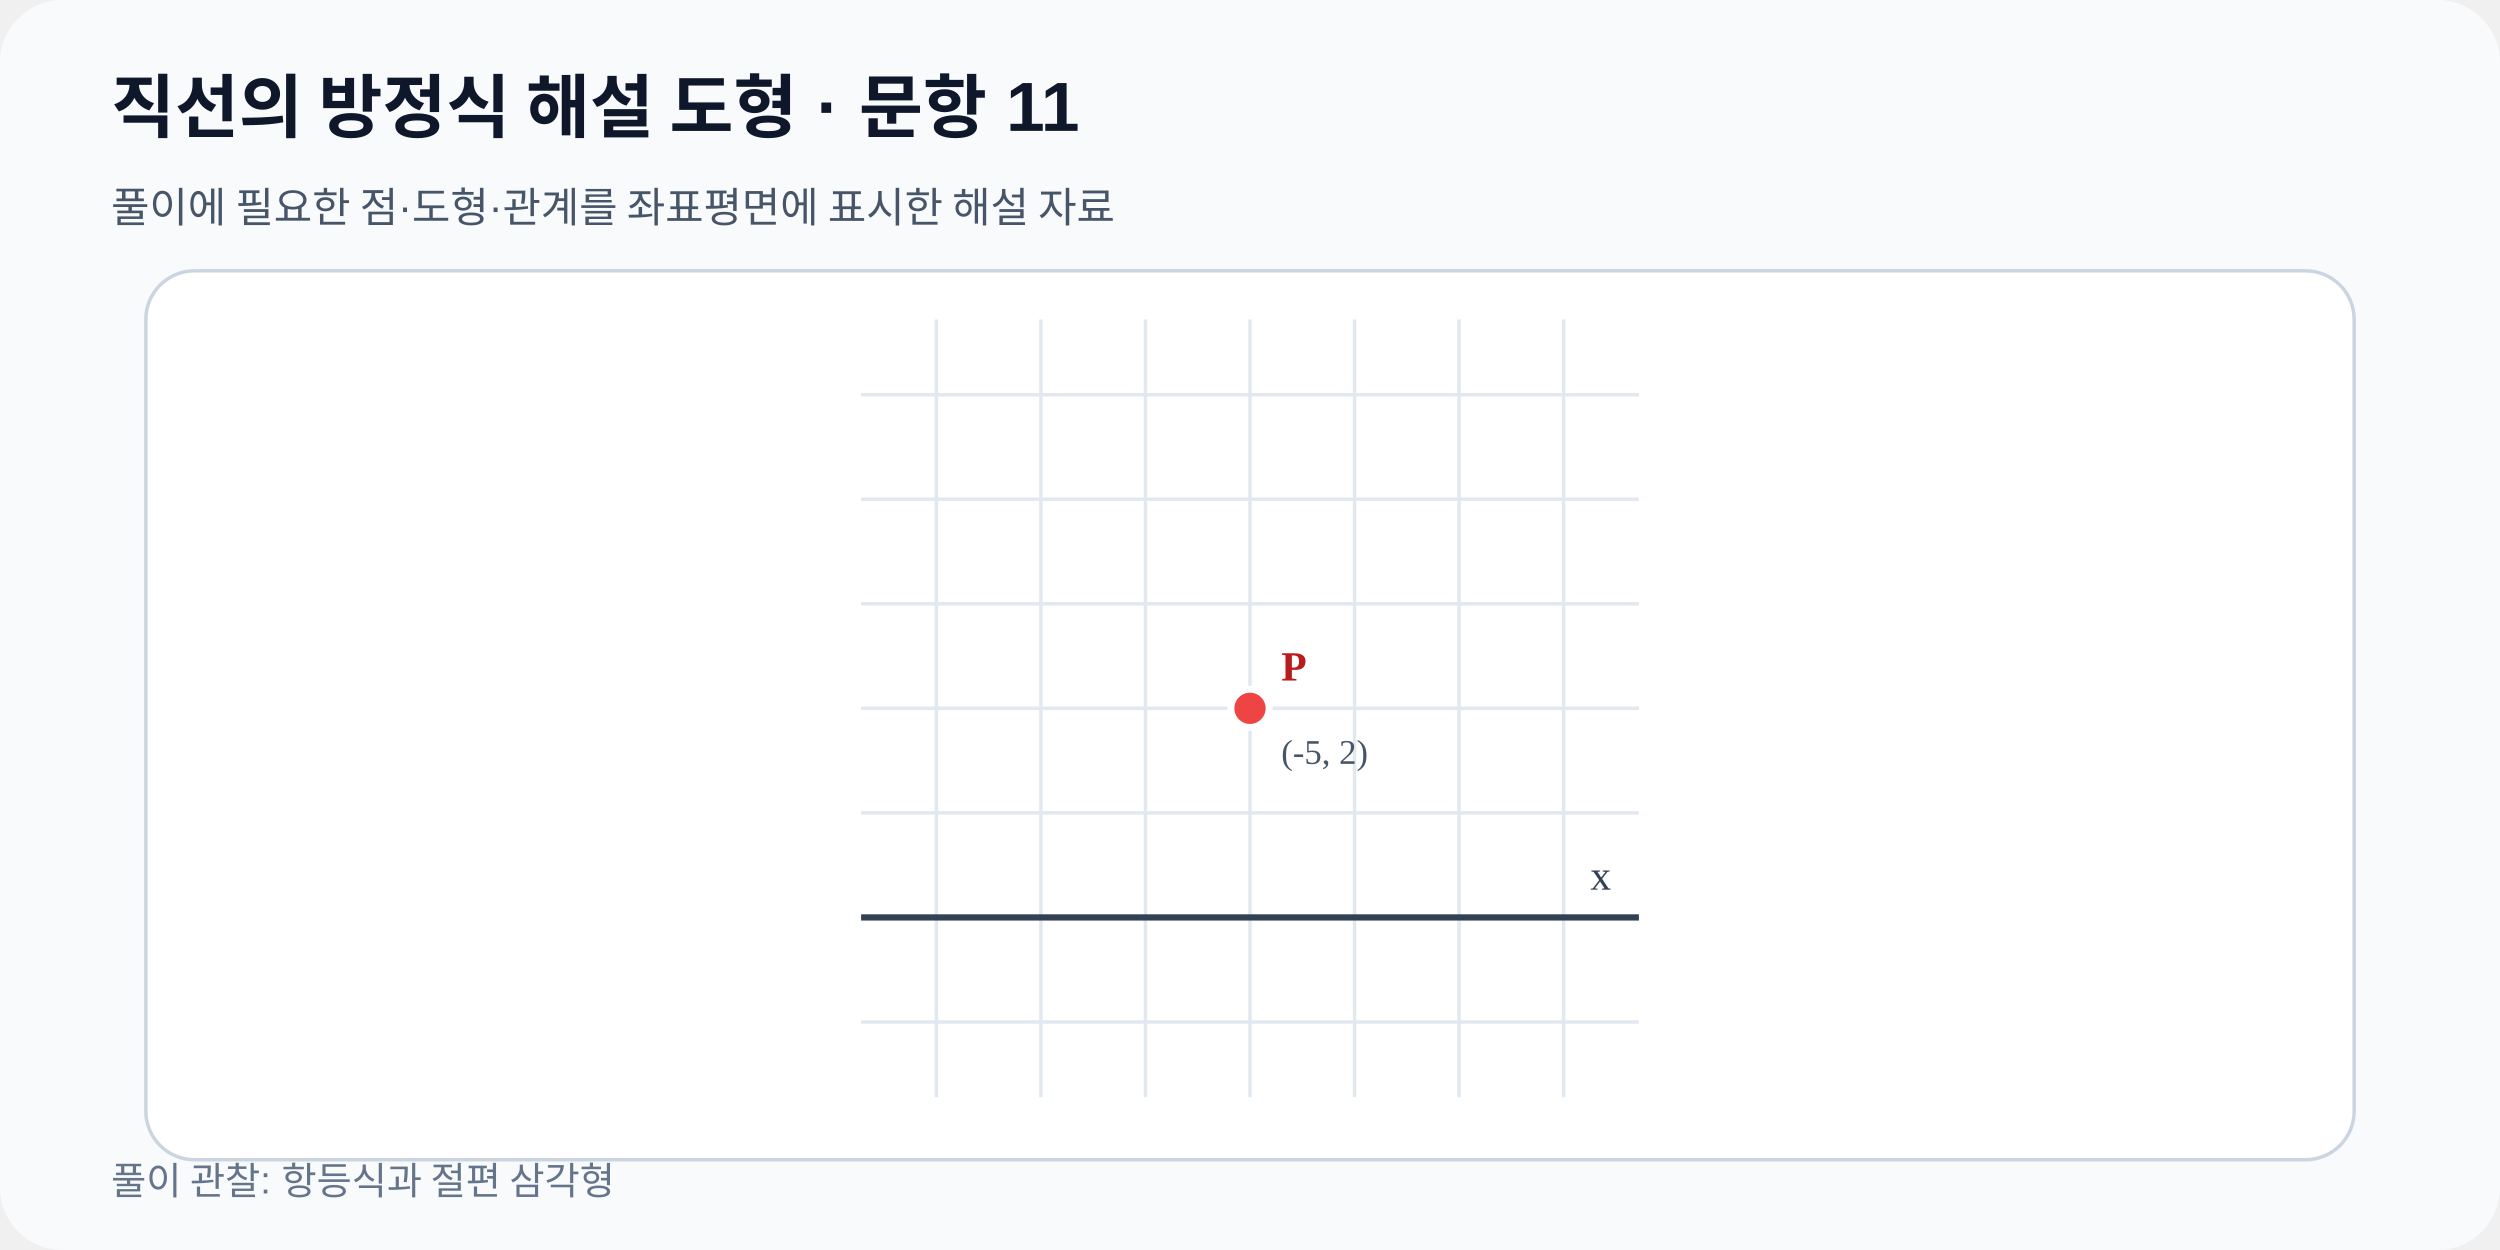
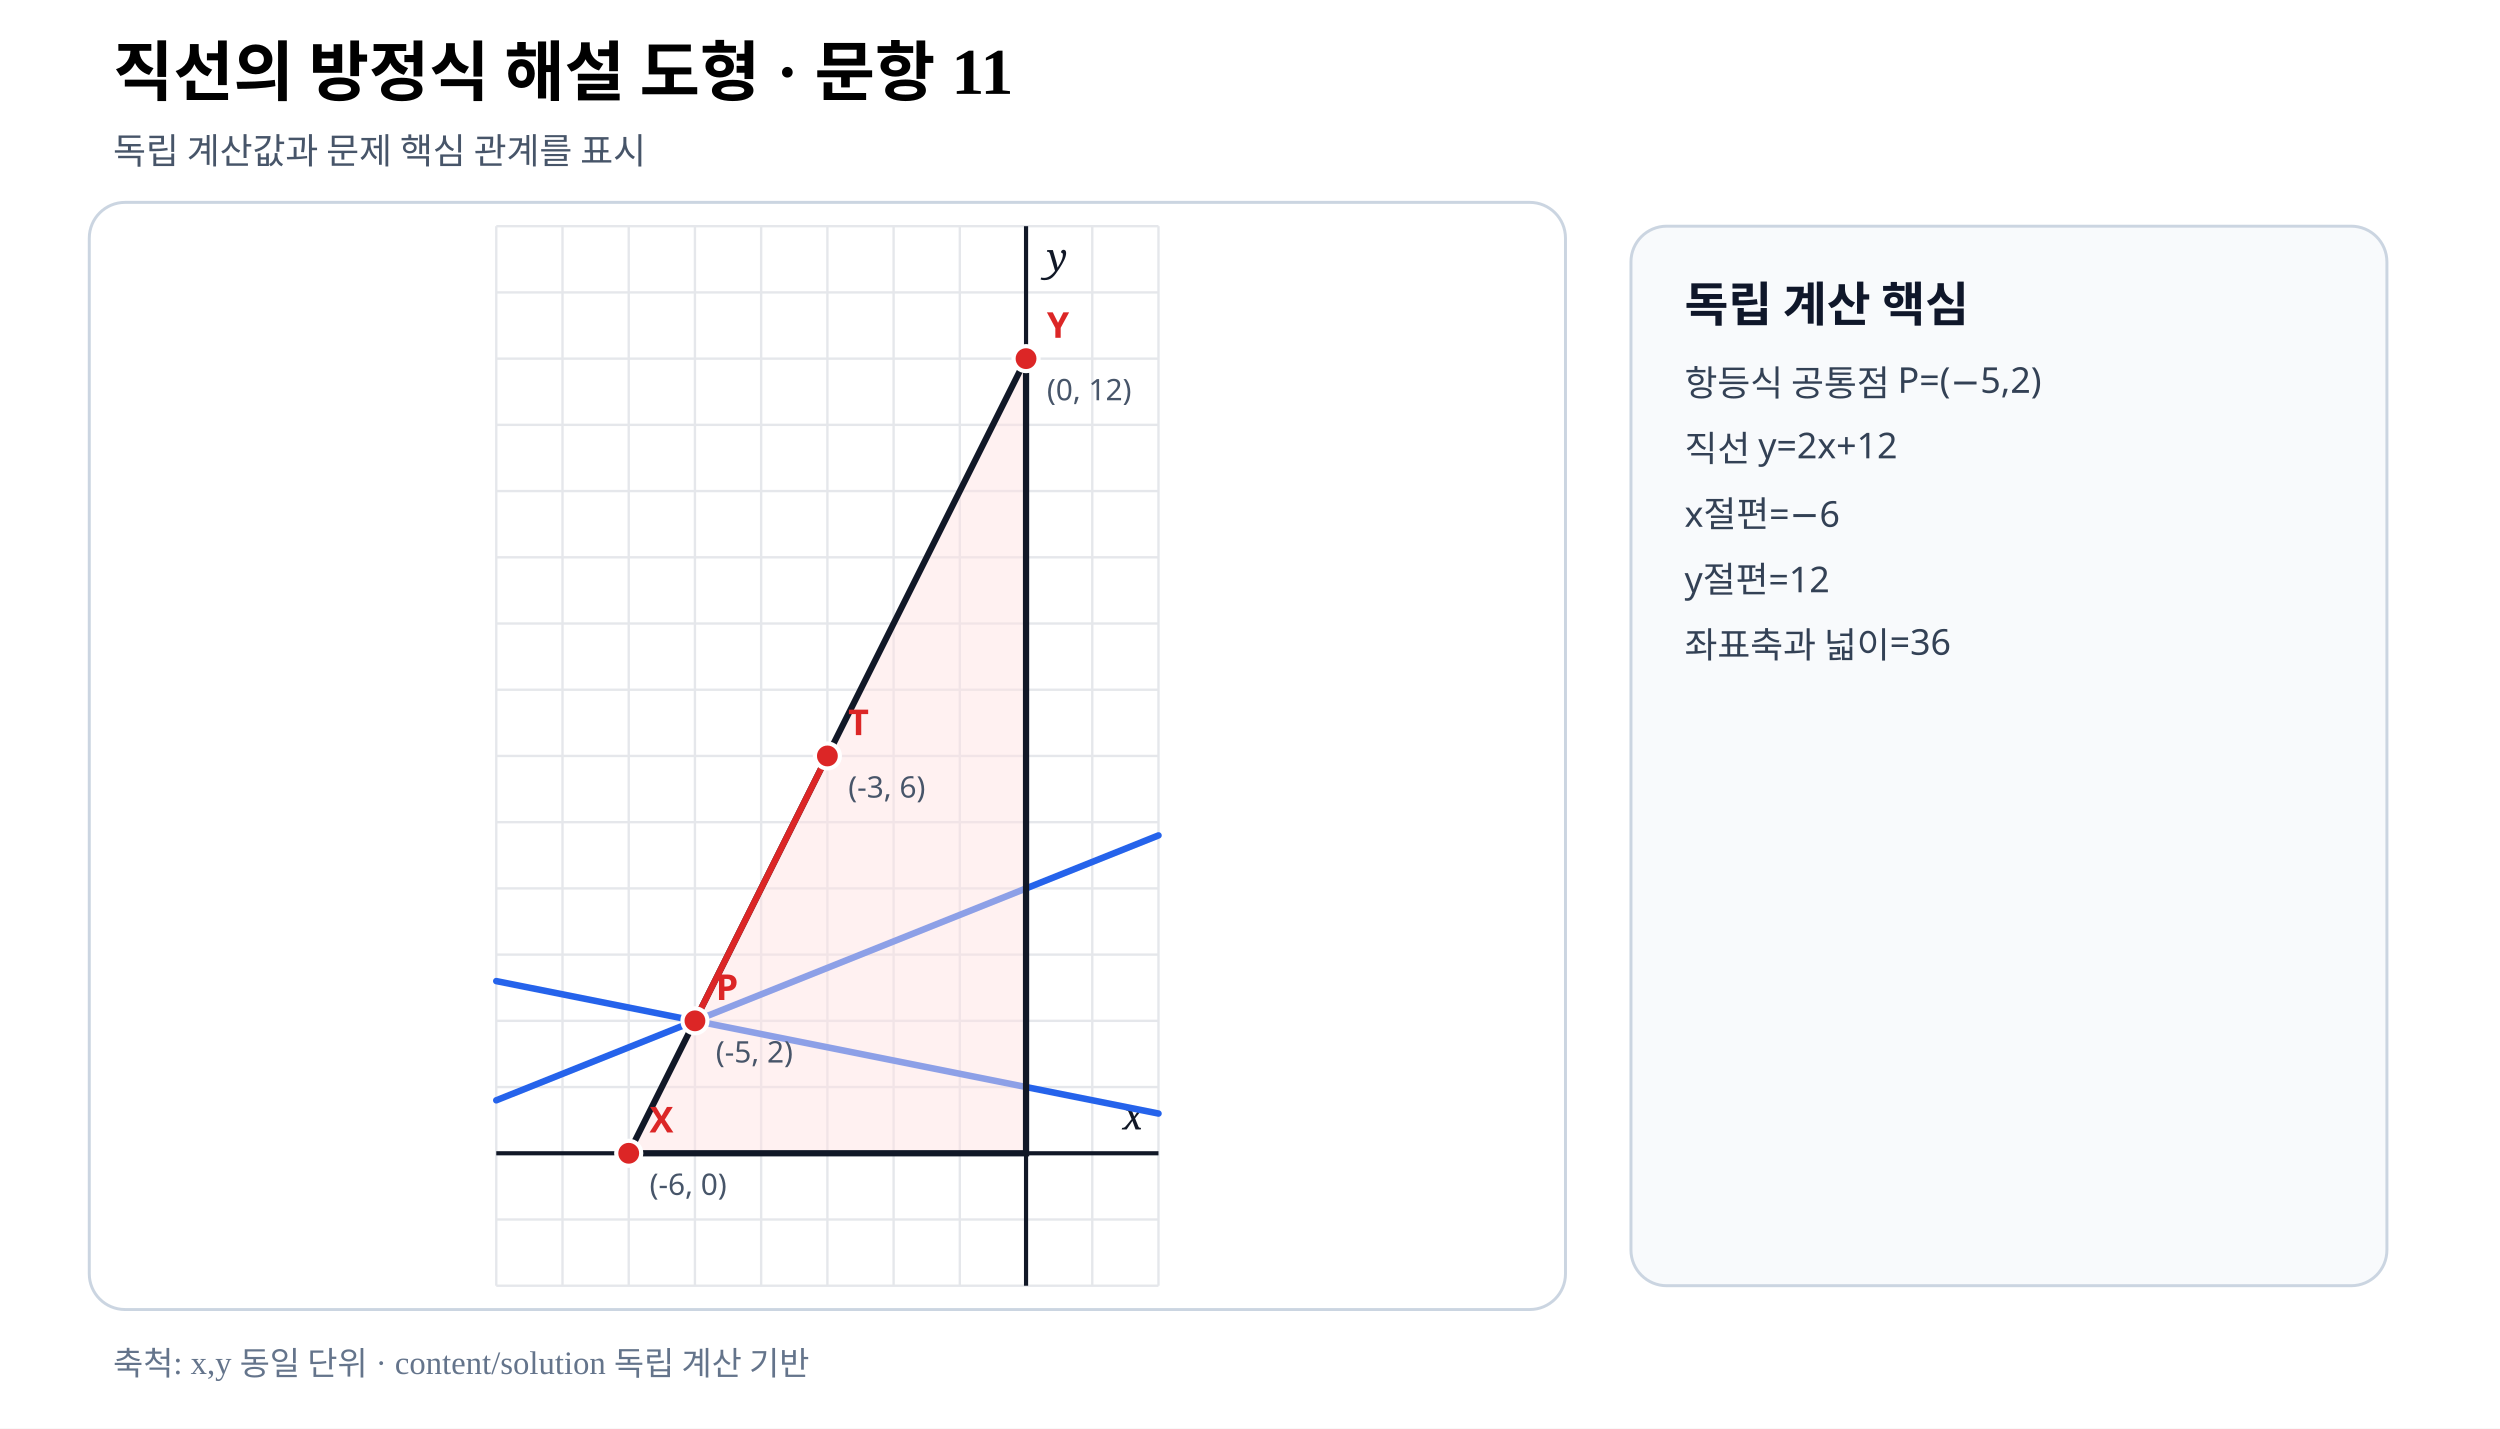
- <svg xmlns="http://www.w3.org/2000/svg" viewBox="0 0 720 360" preserveAspectRatio="xMidYMid meet" width="720" height="360" role="img" data-fact-hash="20a6a33f894c27b8dc55426cfbca43573f1e989cfeea8171c347c9b8e177f88a" data-scale-policy="EQUAL_SCALE_REQUIRED">
-   <defs>
-     <marker id="arrow" markerWidth="8" markerHeight="8" refX="7" refY="4" orient="auto">
-       <path d="M0 0 8 4 0 8z" fill="#2563eb" />
-     </marker>
-   </defs>
-   <rect width="720" height="360" rx="18" fill="#f8fafc" />
-   <text x="32" y="38" font-family="Arial,sans-serif" font-size="20" font-weight="700" fill="#0f172a">직선의 방정식 해설 도형 · 문항 11</text>
-   <text x="32" y="64" font-family="Arial,sans-serif" font-size="12" fill="#475569">풀이에 필요한 점·도형·관계를 좌표평면에 표시한 해설 자료</text>
-   <rect x="42" y="78" width="636" height="256" rx="14" fill="#ffffff" stroke="#cbd5e1" />
-   <line x1="269.68" y1="92.0" x2="269.68" y2="316.0" stroke="#e2e8f0" stroke-width="1" />
-   <line x1="299.78" y1="92.0" x2="299.78" y2="316.0" stroke="#e2e8f0" stroke-width="1" />
-   <line x1="329.89" y1="92.0" x2="329.89" y2="316.0" stroke="#e2e8f0" stroke-width="1" />
-   <line x1="360.00" y1="92.0" x2="360.00" y2="316.0" stroke="#e2e8f0" stroke-width="1" />
-   <line x1="390.11" y1="92.0" x2="390.11" y2="316.0" stroke="#e2e8f0" stroke-width="1" />
-   <line x1="420.22" y1="92.0" x2="420.22" y2="316.0" stroke="#e2e8f0" stroke-width="1" />
-   <line x1="450.32" y1="92.0" x2="450.32" y2="316.0" stroke="#e2e8f0" stroke-width="1" />
-   <line x1="248.0" y1="294.32" x2="472.0" y2="294.32" stroke="#e2e8f0" stroke-width="1" />
-   <line x1="248.0" y1="264.22" x2="472.0" y2="264.22" stroke="#e2e8f0" stroke-width="1" />
-   <line x1="248.0" y1="234.11" x2="472.0" y2="234.11" stroke="#e2e8f0" stroke-width="1" />
-   <line x1="248.0" y1="204.00" x2="472.0" y2="204.00" stroke="#e2e8f0" stroke-width="1" />
-   <line x1="248.0" y1="173.89" x2="472.0" y2="173.89" stroke="#e2e8f0" stroke-width="1" />
-   <line x1="248.0" y1="143.78" x2="472.0" y2="143.78" stroke="#e2e8f0" stroke-width="1" />
-   <line x1="248.0" y1="113.68" x2="472.0" y2="113.68" stroke="#e2e8f0" stroke-width="1" />
-   <line x1="248.0" y1="264.22" x2="472.0" y2="264.22" stroke="#334155" stroke-width="1.8" />
-   <text x="464.00" y="256.22" text-anchor="end" font-size="12" fill="#334155">x</text>
-   <g data-point-label="P" data-point-x="-5" data-point-y="2" data-point-provenance="legacy-reviewed-fact">
-     <circle cx="360.00" cy="204.00" r="5.5" fill="#ef4444" stroke="#ffffff" stroke-width="2" />
-     <text x="369.00" y="196.00" font-size="12" font-weight="700" fill="#b91c1c">P</text>
-     <text x="369.00" y="220.00" font-size="10" fill="#475569">(-5, 2)</text>
+ <svg xmlns="http://www.w3.org/2000/svg" viewBox="0 0 840 480" width="840" height="480" preserveAspectRatio="xMidYMid meet" role="img" aria-labelledby="title desc" data-fact-hash="9041976bdefd94d66f26921ddf4fe14cd09a2f6e77dcd20454875022e884f31a" data-scale-policy="EQUAL_SCALE_REQUIRED" data-axis-scale-mode="EQUAL_UNIT" data-geometry-style-version="AP_GEOMETRY_PRINT_V1_0_DRAFT" data-visual-provenance="external-review-independent-content-solution">
+   <style>.axis{font:italic 13px serif;fill:#111827}.point{font:700 12px sans-serif}.coord{font:10px sans-serif;fill:#475569}.panel{font:700 16px sans-serif;fill:#0f172a}.note{font:12px sans-serif;fill:#334155}</style>
+   <rect width="840" height="480" fill="#fff" />
+   <text x="38" y="32" font-size="22" font-weight="700">직선의 방정식 해설 도형 · 문항 11</text>
+   <text x="38" y="55" font-size="12" fill="#475569">독립 계산값과 문제 핵심 관계를 표시</text>
+   <rect x="30" y="68" width="496" height="372" rx="12" fill="#fff" stroke="#cbd5e1" />
+   <line x1="166.75" y1="76.00" x2="166.75" y2="432.00" stroke="#e5e7eb" stroke-width=".8" />
+   <line x1="189.00" y1="76.00" x2="189.00" y2="432.00" stroke="#e5e7eb" stroke-width=".8" />
+   <line x1="211.25" y1="76.00" x2="211.25" y2="432.00" stroke="#e5e7eb" stroke-width=".8" />
+   <line x1="233.50" y1="76.00" x2="233.50" y2="432.00" stroke="#e5e7eb" stroke-width=".8" />
+   <line x1="255.75" y1="76.00" x2="255.75" y2="432.00" stroke="#e5e7eb" stroke-width=".8" />
+   <line x1="278.00" y1="76.00" x2="278.00" y2="432.00" stroke="#e5e7eb" stroke-width=".8" />
+   <line x1="300.25" y1="76.00" x2="300.25" y2="432.00" stroke="#e5e7eb" stroke-width=".8" />
+   <line x1="322.50" y1="76.00" x2="322.50" y2="432.00" stroke="#e5e7eb" stroke-width=".8" />
+   <line x1="344.75" y1="76.00" x2="344.75" y2="432.00" stroke="#e5e7eb" stroke-width=".8" />
+   <line x1="367.00" y1="76.00" x2="367.00" y2="432.00" stroke="#e5e7eb" stroke-width=".8" />
+   <line x1="389.25" y1="76.00" x2="389.25" y2="432.00" stroke="#e5e7eb" stroke-width=".8" />
+   <line x1="166.75" y1="432.00" x2="389.25" y2="432.00" stroke="#e5e7eb" stroke-width=".8" />
+   <line x1="166.75" y1="409.75" x2="389.25" y2="409.75" stroke="#e5e7eb" stroke-width=".8" />
+   <line x1="166.75" y1="387.50" x2="389.25" y2="387.50" stroke="#e5e7eb" stroke-width=".8" />
+   <line x1="166.75" y1="365.25" x2="389.25" y2="365.25" stroke="#e5e7eb" stroke-width=".8" />
+   <line x1="166.75" y1="343.00" x2="389.25" y2="343.00" stroke="#e5e7eb" stroke-width=".8" />
+   <line x1="166.75" y1="320.75" x2="389.25" y2="320.75" stroke="#e5e7eb" stroke-width=".8" />
+   <line x1="166.75" y1="298.50" x2="389.25" y2="298.50" stroke="#e5e7eb" stroke-width=".8" />
+   <line x1="166.75" y1="276.25" x2="389.25" y2="276.25" stroke="#e5e7eb" stroke-width=".8" />
+   <line x1="166.75" y1="254.00" x2="389.25" y2="254.00" stroke="#e5e7eb" stroke-width=".8" />
+   <line x1="166.75" y1="231.75" x2="389.25" y2="231.75" stroke="#e5e7eb" stroke-width=".8" />
+   <line x1="166.75" y1="209.50" x2="389.25" y2="209.50" stroke="#e5e7eb" stroke-width=".8" />
+   <line x1="166.75" y1="187.25" x2="389.25" y2="187.25" stroke="#e5e7eb" stroke-width=".8" />
+   <line x1="166.75" y1="165.00" x2="389.25" y2="165.00" stroke="#e5e7eb" stroke-width=".8" />
+   <line x1="166.75" y1="142.75" x2="389.25" y2="142.75" stroke="#e5e7eb" stroke-width=".8" />
+   <line x1="166.75" y1="120.50" x2="389.25" y2="120.50" stroke="#e5e7eb" stroke-width=".8" />
+   <line x1="166.75" y1="98.25" x2="389.25" y2="98.25" stroke="#e5e7eb" stroke-width=".8" />
+   <line x1="166.75" y1="76.00" x2="389.25" y2="76.00" stroke="#e5e7eb" stroke-width=".8" />
+   <line data-geometry="axis-y" x1="344.75" y1="76.00" x2="344.75" y2="432.00" stroke="#111827" stroke-width="1.4" />
+   <text x="351.75" y="91.00" class="axis">y</text>
+   <line data-geometry="axis-x" x1="166.75" y1="387.50" x2="389.25" y2="387.50" stroke="#111827" stroke-width="1.4" />
+   <text x="384.25" y="379.50" text-anchor="end" class="axis">x</text>
+   <line data-geometry="line" data-a="2" data-b="-5" data-c="20" data-model-x1="-8" data-model-y1="0.8" data-model-x2="2" data-model-y2="4.8" data-equation="공통조건: 2x−5y+20=0" x1="166.75" y1="369.70" x2="389.25" y2="280.70" stroke="#2563eb" stroke-width="2.2" stroke-linecap="round" />
+   <line data-geometry="line" data-a="1" data-b="5" data-c="-5" data-model-x1="-8" data-model-y1="2.6" data-model-x2="2" data-model-y2="0.6" data-equation="공통조건: x+5y−5=0" x1="166.75" y1="329.65" x2="389.25" y2="374.15" stroke="#2563eb" stroke-width="2.2" stroke-linecap="round" />
+   <line data-geometry="line" data-a="2" data-b="-1" data-c="-12" data-model-x1="-8" data-model-y1="-28" data-model-x2="2" data-model-y2="-8" data-equation="P와 (−3,6): y=2x+12" x1="166.75" y1="1010.50" x2="389.25" y2="565.50" stroke="#dc2626" stroke-width="2.2" stroke-linecap="round" />
+   <polygon data-geometry="polygon" data-name="좌표축 삼각형" data-model-points="0,0;-6,0;0,12" points="344.75,387.50 211.25,387.50 344.75,120.50" fill="#fee2e2" fill-opacity=".48" stroke="#111827" stroke-width="2.1" />
+   <line data-geometry="segment" data-model-x1="-5" data-model-y1="2" data-model-x2="-3" data-model-y2="6" x1="233.50" y1="343.00" x2="278.00" y2="254.00" stroke="#dc2626" stroke-width="2.1" />
+   <g data-point-label="P" data-point-x="-5" data-point-y="2">
+     <circle cx="233.50" cy="343.00" r="4.2" fill="#dc2626" stroke="#fff" stroke-width="1.4" />
+     <text x="240.50" y="336.00" class="point" fill="#dc2626">P</text>
+     <text x="240.50" y="357.00" class="coord">(-5, 2)</text>
  </g>
-   <text x="32" y="344" font-family="Arial,sans-serif" font-size="11" fill="#64748b">풀이 관찰: 항등식과 절편 삼각형</text>
+   <g data-point-label="T" data-point-x="-3" data-point-y="6">
+     <circle cx="278.00" cy="254.00" r="4.2" fill="#dc2626" stroke="#fff" stroke-width="1.4" />
+     <text x="285.00" y="247.00" class="point" fill="#dc2626">T</text>
+     <text x="285.00" y="268.00" class="coord">(-3, 6)</text>
+   </g>
+   <g data-point-label="X" data-point-x="-6" data-point-y="0">
+     <circle cx="211.25" cy="387.50" r="4.2" fill="#dc2626" stroke="#fff" stroke-width="1.4" />
+     <text x="218.25" y="380.50" class="point" fill="#dc2626">X</text>
+     <text x="218.25" y="401.50" class="coord">(-6, 0)</text>
+   </g>
+   <g data-point-label="Y" data-point-x="0" data-point-y="12">
+     <circle cx="344.75" cy="120.50" r="4.2" fill="#dc2626" stroke="#fff" stroke-width="1.4" />
+     <text x="351.75" y="113.50" class="point" fill="#dc2626">Y</text>
+     <text x="351.75" y="134.50" class="coord">(0, 12)</text>
+   </g>
+   <rect x="548" y="76" width="254" height="356" rx="12" fill="#f8fafc" stroke="#cbd5e1" />
+   <text x="566" y="108" class="panel">독립 계산 핵심</text>
+   <text x="566" y="133" class="note">항등식 공통점 P=(−5,2)</text>
+   <text x="566" y="155" class="note">직선 y=2x+12</text>
+   <text x="566" y="177" class="note">x절편=−6</text>
+   <text x="566" y="199" class="note">y절편=12</text>
+   <text x="566" y="221" class="note">좌표축과 넓이=36</text>
+   <text x="38" y="462" font-size="11" fill="#64748b">축척: x,y 동일 단위 · content/solution 독립 계산 기반</text>
</svg>
